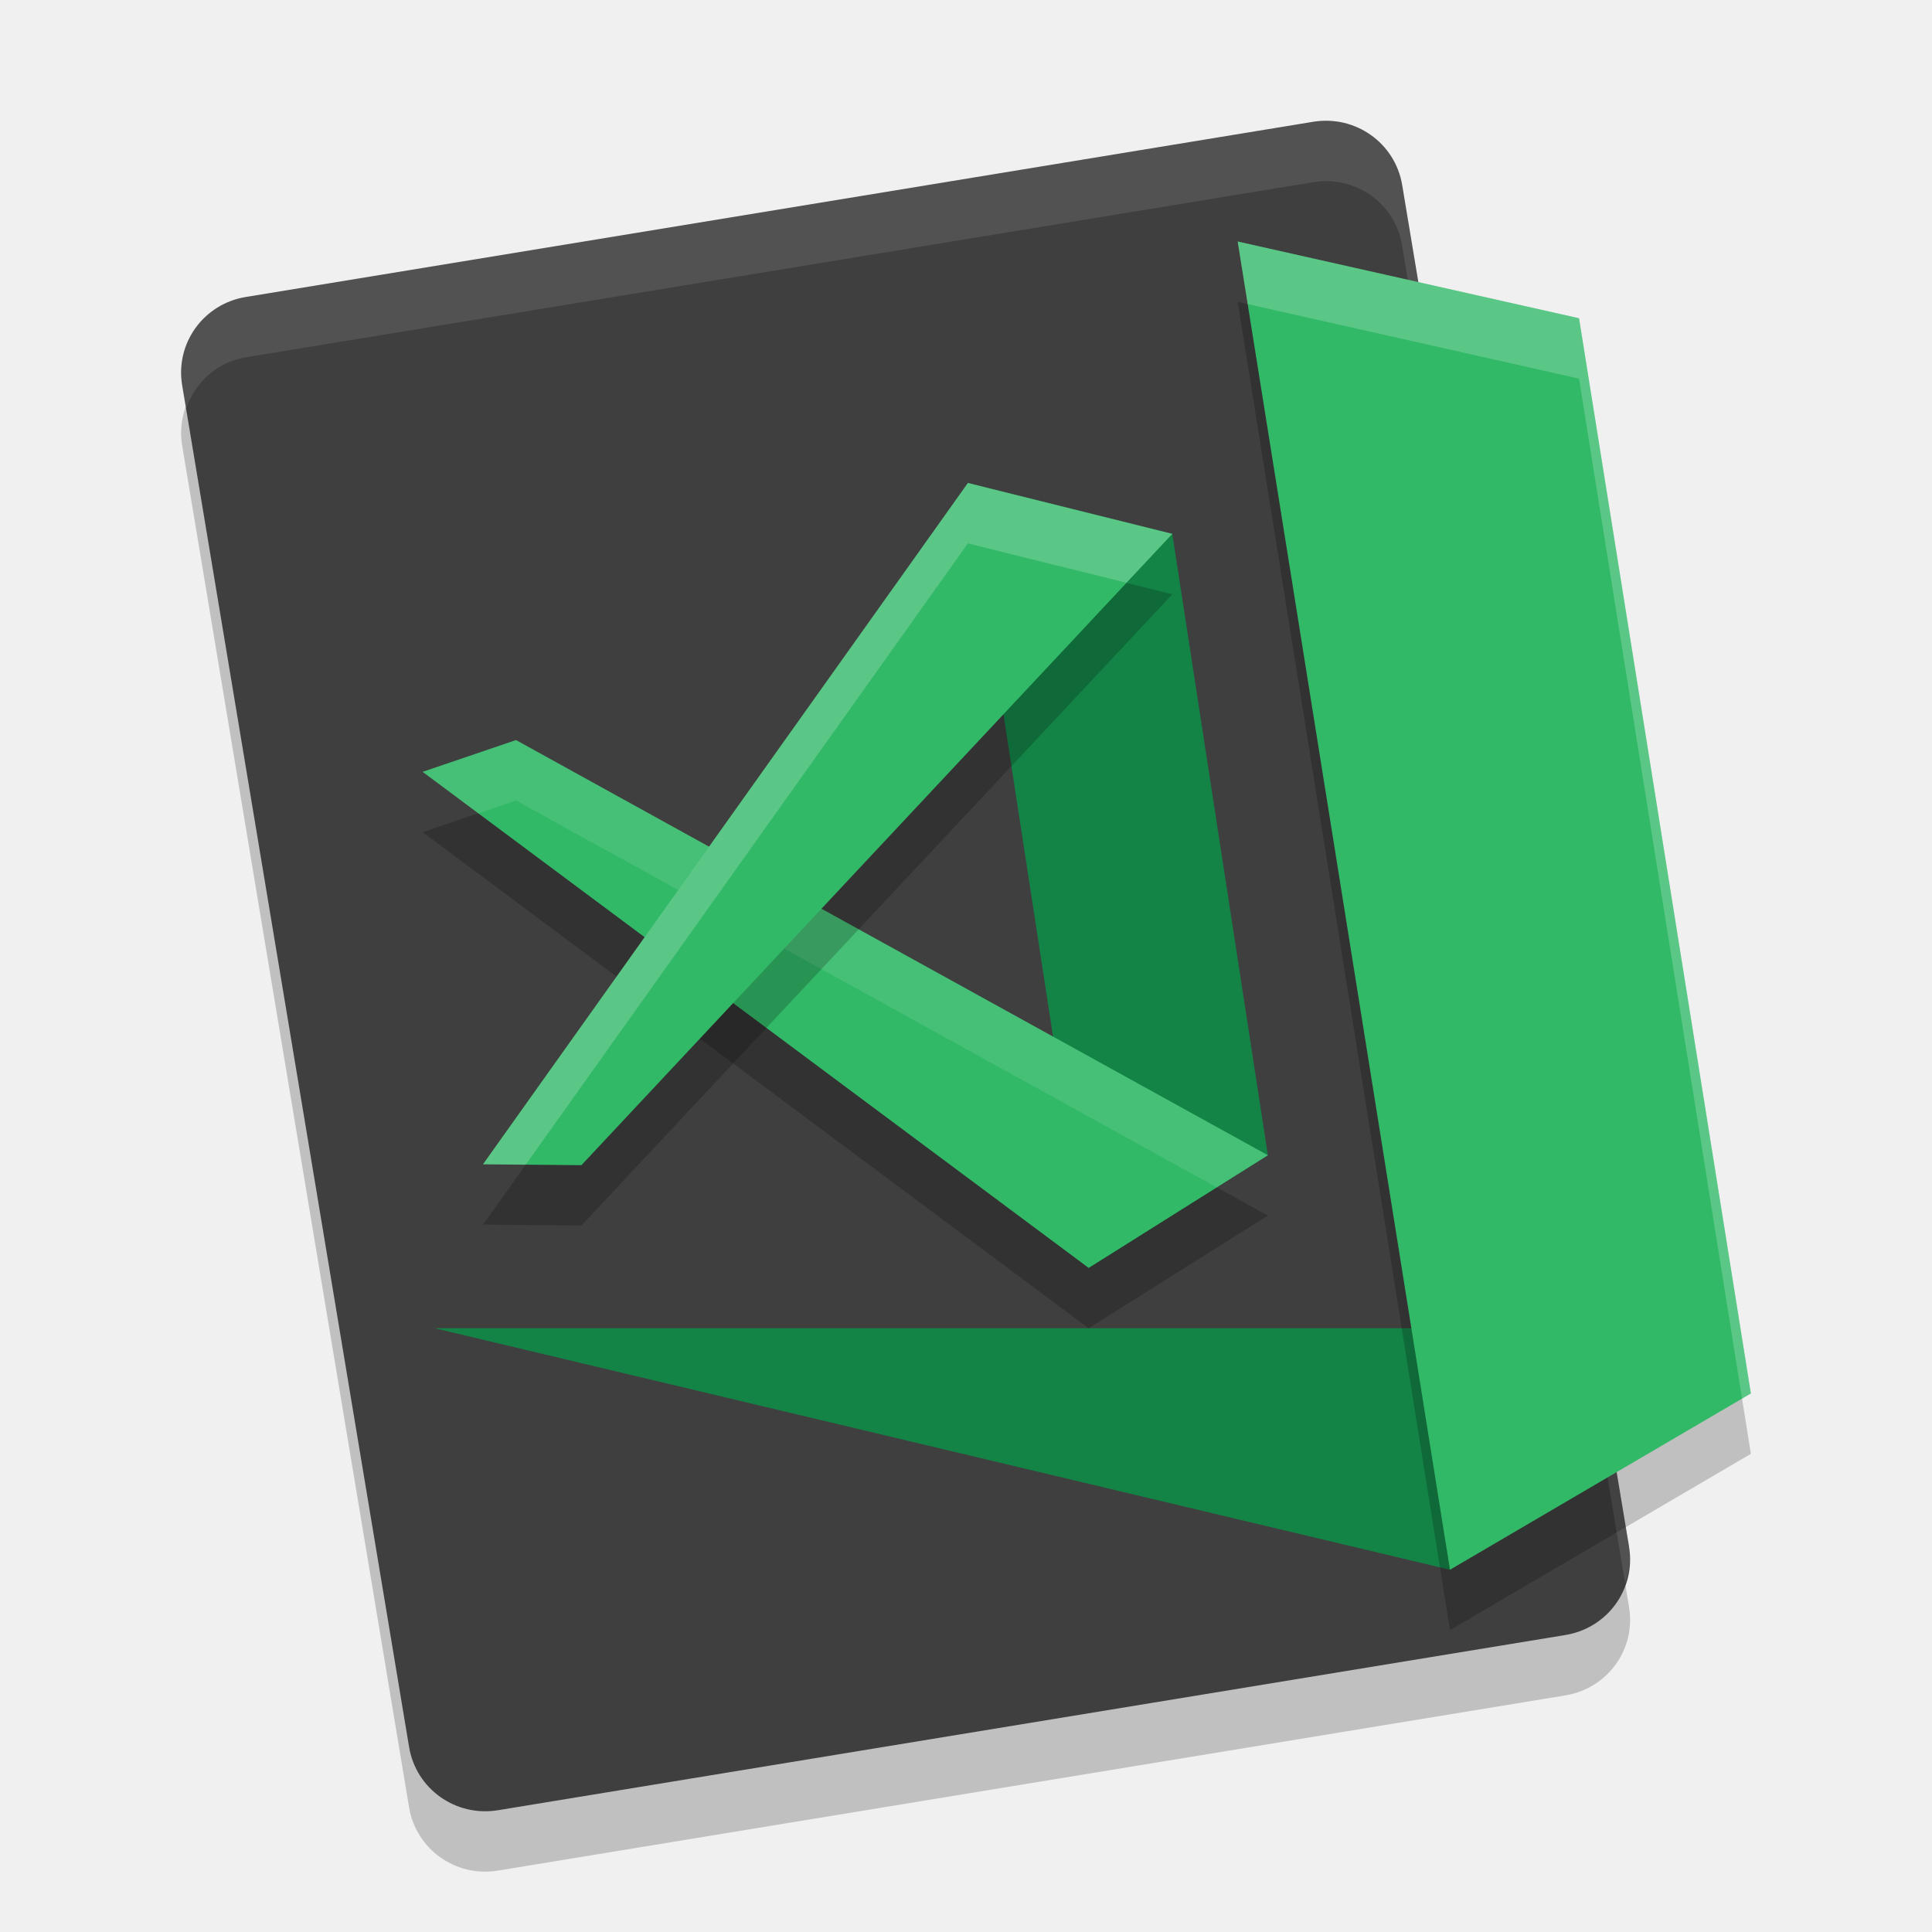
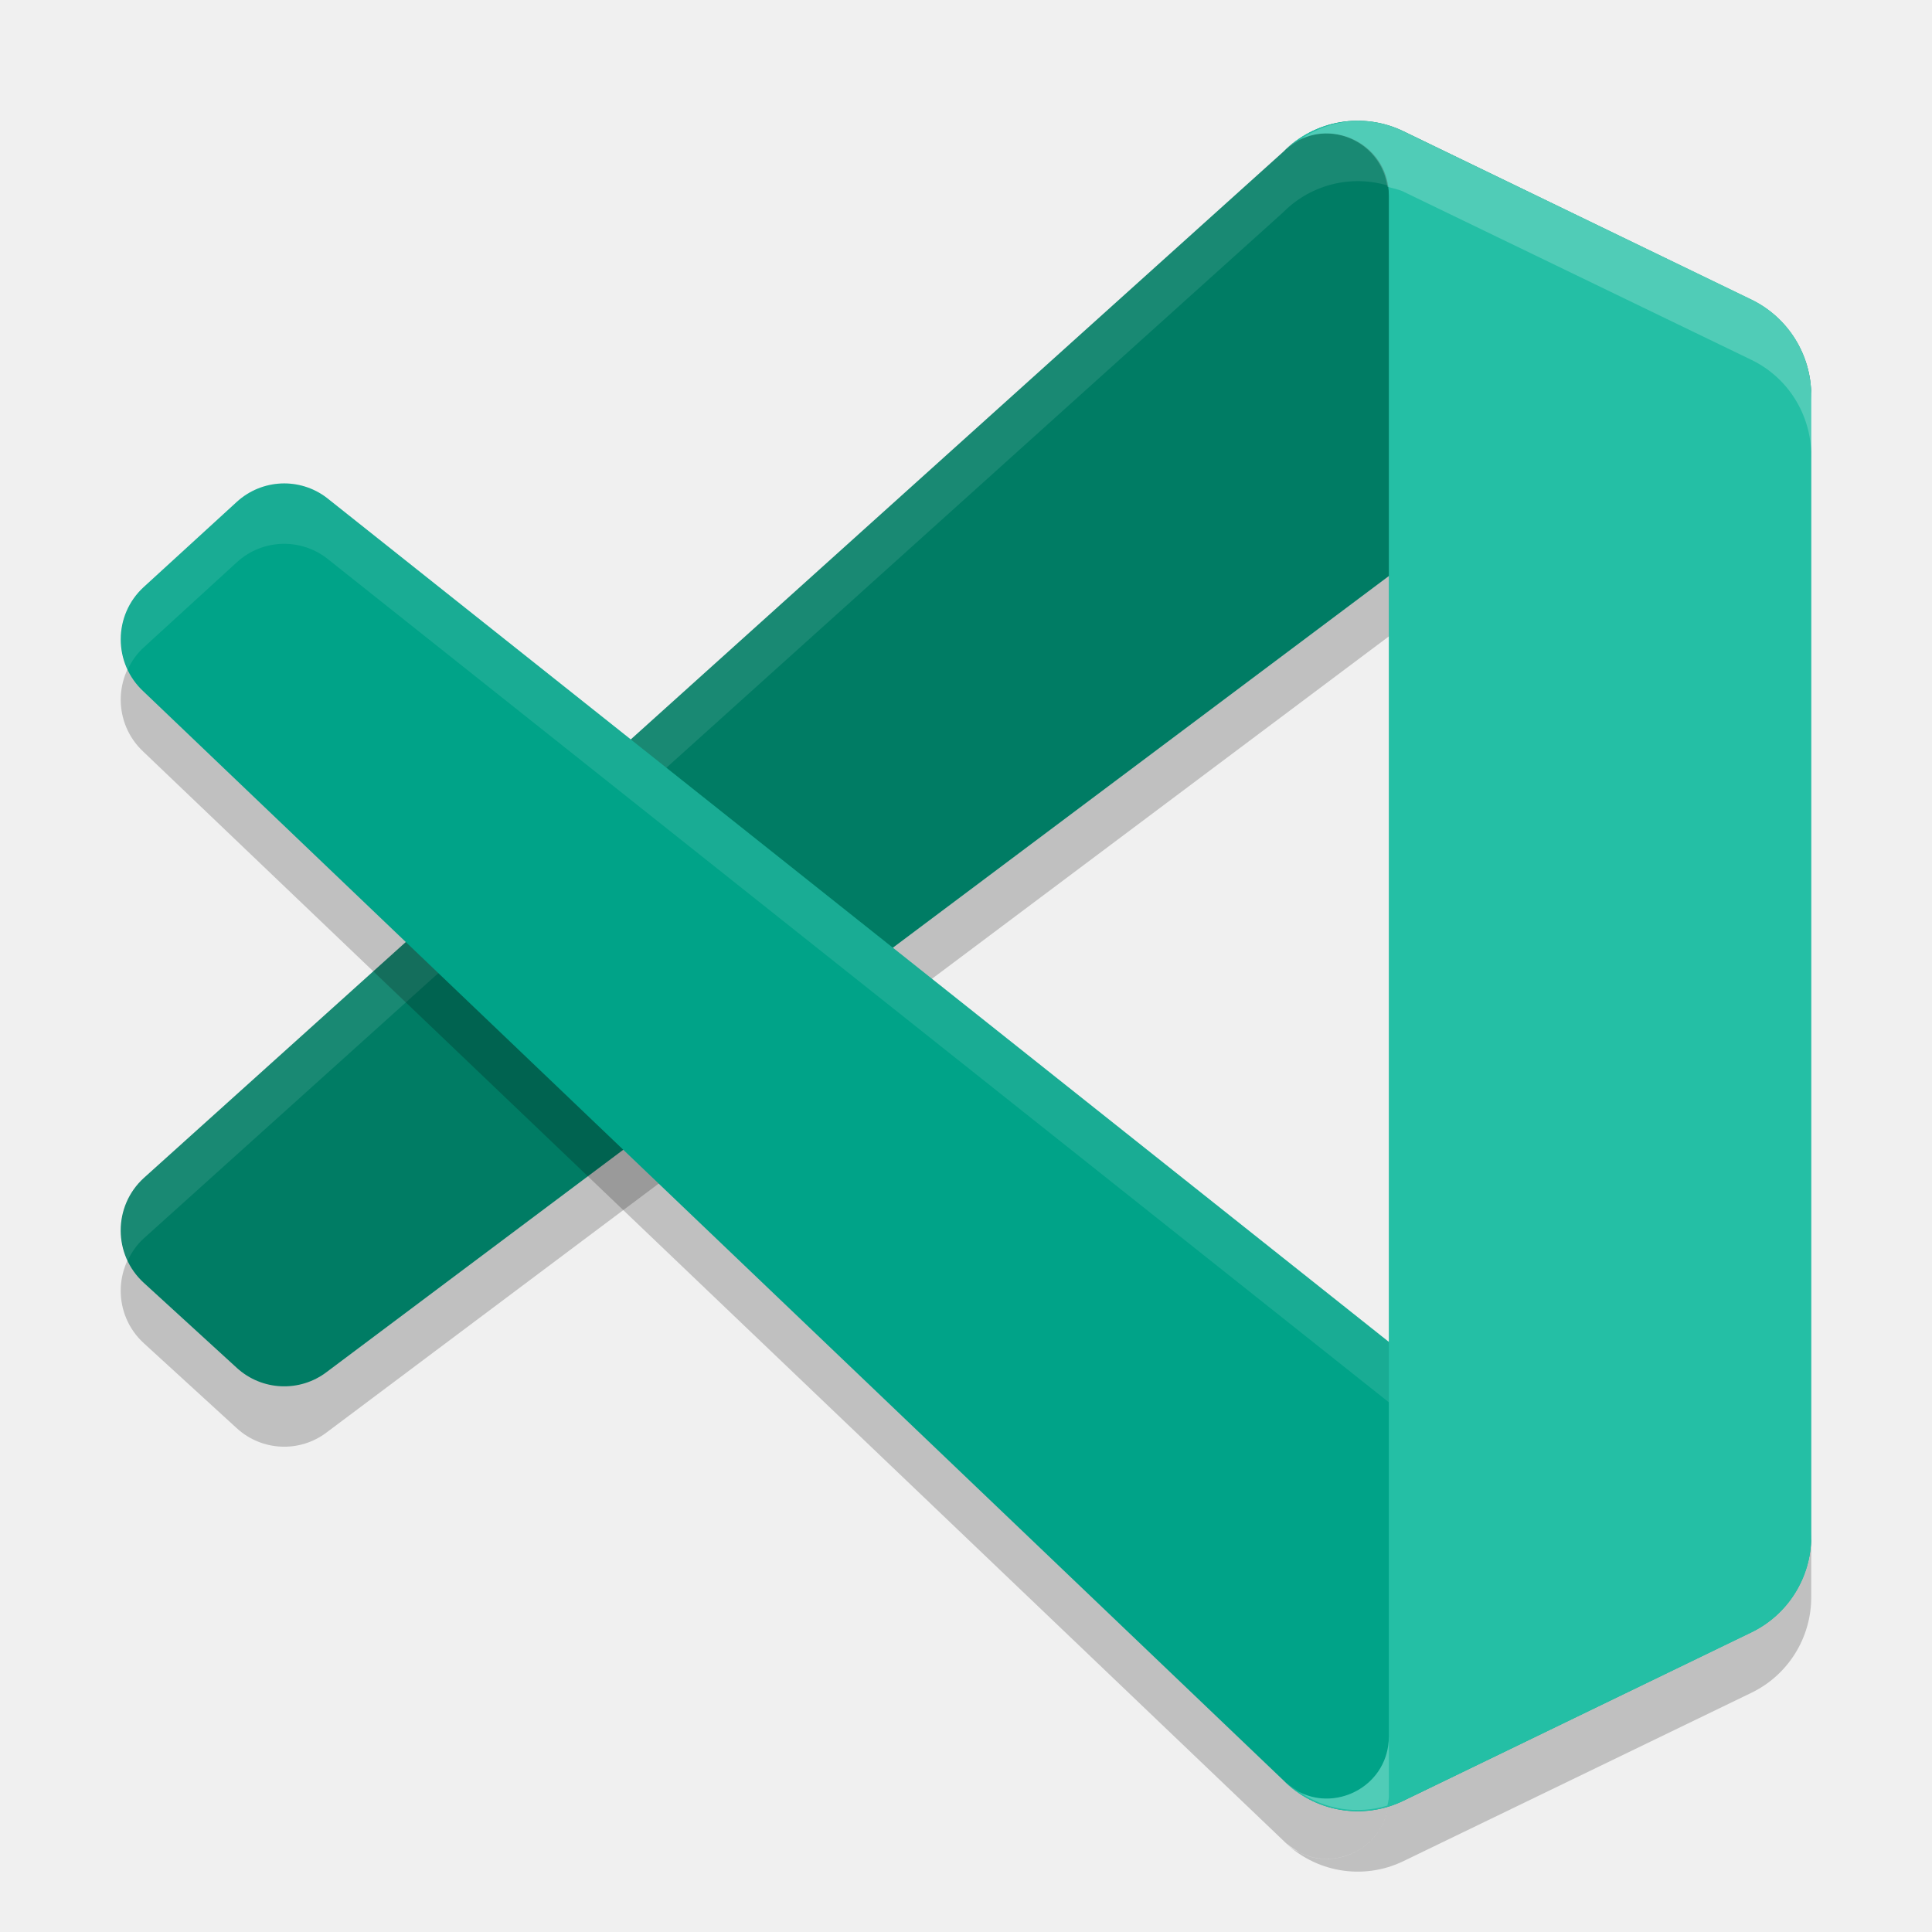
<svg xmlns="http://www.w3.org/2000/svg" width="32" height="32" version="1">
-   <path style="opacity:0.2" d="M 26.983,26.621 23.224,4.063 C 23.108,3.369 22.451,2.903 21.752,3.017 L 4.072,5.919 C 3.372,6.033 2.902,6.685 3.017,7.379 L 6.776,29.937 c 0.116,0.694 0.772,1.161 1.472,1.046 L 25.928,28.081 c 0.7,-0.115 1.17,-0.766 1.054,-1.46 z" />
-   <path style="fill:#3f3f3f" d="M 26.983,25.621 23.224,3.063 C 23.108,2.369 22.451,1.903 21.752,2.017 L 4.072,4.919 C 3.372,5.033 2.902,5.685 3.017,6.379 L 6.776,28.937 c 0.116,0.694 0.772,1.161 1.472,1.046 L 25.928,27.081 c 0.7,-0.115 1.17,-0.766 1.054,-1.46 z" />
-   <path style="opacity:0.2" d="M 7,13.784 18.031,22 21,20.134 8.547,13.258 Z" />
-   <path style="fill:#ffffff;opacity:0.1" d="M 22.012 2 C 21.927 1.997 21.839 2.003 21.752 2.018 L 4.072 4.918 C 3.373 5.033 2.902 5.685 3.018 6.379 L 3.082 6.771 C 3.228 6.342 3.588 5.997 4.072 5.918 L 21.752 3.018 C 22.452 2.903 23.107 3.368 23.223 4.062 L 26.918 26.229 C 26.983 26.037 27.018 25.835 26.982 25.621 L 23.223 3.062 C 23.121 2.455 22.608 2.022 22.012 2 z" />
-   <path style="fill:#138346" d="M 7.2,22 H 23.44 l 0.576,4 z" />
-   <path style="opacity:0.2" d="M 20.5,5 26.154,6.271 29,24.08 24.016,27 Z" />
-   <path style="fill:#32b968" d="M 20.5,4 26.154,5.271 29,23.08 24.016,26 Z" />
-   <path style="fill:#138346" d="M 16.031,8 19.417,8.843 21,19.134 18.031,21 Z" />
-   <path style="fill:#32b968" d="M 7,12.784 18.031,21 21,19.134 8.547,12.258 Z" />
-   <path style="opacity:0.1;fill:#ffffff" d="M 8.547 12.258 L 7 12.785 L 7.922 13.471 L 8.547 13.258 L 20.152 19.666 L 21 19.135 L 8.547 12.258 z" />
-   <path style="opacity:0.2" d="M 8,20.284 16.031,9 19.417,9.843 9.63,20.299 Z" />
-   <path style="fill:#32b968" d="M 8,19.284 16.031,8 19.417,8.843 9.63,19.299 Z" />
-   <path style="opacity:0.2;fill:#ffffff" d="M 20.5 4 L 20.666 5.037 L 26.154 6.271 L 28.854 23.166 L 29 23.08 L 26.154 5.271 L 20.5 4 z" />
-   <path style="opacity:0.2;fill:#ffffff" d="M 16.031 8 L 8 19.285 L 8.707 19.291 L 16.031 9 L 18.656 9.652 L 19.416 8.842 L 16.031 8 z" />
+   <path style="opacity:0.2" d="m 23.244,30.827 c -0.668,0.323 -1.465,0.186 -1.989,-0.34 0.645,0.649 1.749,0.189 1.749,-0.729 V 4.242 c 0,-0.918 -1.104,-1.378 -1.749,-0.729 0.524,-0.527 1.321,-0.663 1.989,-0.34 l 5.765,2.788 C 29.615,6.255 30,6.871 30,7.547 V 26.453 c 0,0.676 -0.385,1.292 -0.991,1.585 z" />
+   <path style="opacity:0.2" d="m 29.01,5.966 -5.766,-2.792 c -0.667,-0.323 -1.465,-0.187 -1.989,0.34 L 2.38,20.513 c -0.508,0.466 -0.507,1.269 0.001,1.734 l 1.542,1.41 c 0.416,0.38 1.042,0.408 1.489,0.067 L 28.142,6.69 c 0.763,-0.582 1.858,-0.035 1.858,0.928 v -0.067 c 0,-0.676 -0.385,-1.292 -0.99,-1.585 z" />
+   <path style="fill:#007c64" d="m 29.01,4.966 -5.766,-2.792 c -0.667,-0.323 -1.465,-0.187 -1.989,0.34 L 2.38,19.513 c -0.508,0.466 -0.507,1.269 0.001,1.734 l 1.542,1.41 c 0.416,0.38 1.042,0.408 1.489,0.067 L 28.142,5.69 c 0.763,-0.582 1.858,-0.035 1.858,0.928 v -0.067 c 0,-0.676 -0.385,-1.292 -0.99,-1.585 z" />
+   <path style="fill:#ffffff;opacity:0.1" d="M 22.725 2.016 C 22.194 1.942 21.649 2.119 21.256 2.514 L 2.381 19.512 C 1.99 19.87 1.904 20.429 2.115 20.879 C 2.178 20.745 2.264 20.618 2.381 20.512 L 21.256 3.514 C 21.78 2.987 22.577 2.851 23.244 3.174 L 28.279 5.613 C 29.03 5.184 30 5.712 30 6.619 L 30 6.551 C 30 5.875 29.615 5.26 29.01 4.967 L 23.244 2.174 C 23.077 2.093 22.901 2.04 22.725 2.016 z" />
+   <path style="opacity:0.2" d="M 4.656 9.008 C 4.392 9.02 4.132 9.122 3.924 9.312 L 2.381 10.723 C 1.872 11.187 1.873 11.991 2.381 12.457 L 21.256 30.486 C 21.335 30.566 21.431 30.62 21.521 30.682 C 21.522 30.682 21.523 30.681 21.523 30.682 C 22.166 31.009 23.004 30.558 23.004 29.758 L 23.004 23.227 L 5.412 9.246 C 5.188 9.075 4.921 8.996 4.656 9.008 z" />
+   <path style="fill:#00a388" d="m 29.01,27.034 -5.766,2.792 c -0.667,0.323 -1.465,0.187 -1.989,-0.34 L 2.38,11.456 C 1.873,10.991 1.873,10.187 2.382,9.722 L 3.923,8.312 c 0.416,-0.38 1.042,-0.408 1.489,-0.067 L 28.142,26.31 c 0.763,0.582 1.858,0.035 1.858,-0.928 v 0.067 c 0,0.676 -0.385,1.292 -0.99,1.585 z" />
+   <path style="fill:#ffffff;opacity:0.1" d="M 4.656 8.008 C 4.392 8.02 4.132 8.122 3.924 8.312 L 2.381 9.723 C 1.989 10.081 1.904 10.639 2.115 11.09 C 2.178 10.955 2.264 10.83 2.381 10.723 L 3.924 9.312 C 4.339 8.932 4.965 8.905 5.412 9.246 L 28.143 27.311 C 28.186 27.344 28.234 27.361 28.279 27.387 L 29.01 27.033 C 29.615 26.74 30 26.125 30 25.449 L 30 25.381 C 30 26.344 28.905 26.892 28.143 26.311 L 5.412 8.246 C 5.188 8.075 4.921 7.996 4.656 8.008 z" />
+   <path style="fill:#24bfa5" d="m 23.244,29.827 c -0.668,0.323 -1.465,0.186 -1.989,-0.34 0.645,0.649 1.749,0.189 1.749,-0.729 V 3.242 c 0,-0.918 -1.104,-1.378 -1.749,-0.729 0.524,-0.527 1.321,-0.663 1.989,-0.34 l 5.765,2.788 C 29.615,5.255 30,5.871 30,6.547 V 25.453 c 0,0.676 -0.385,1.292 -0.991,1.585 z" />
+   <path style="fill:#ffffff;opacity:0.2" d="M 22.725 2.016 C 22.302 1.957 21.881 2.076 21.523 2.318 C 22.123 2.013 22.881 2.392 22.98 3.094 C 23.069 3.12 23.159 3.133 23.244 3.174 L 29.01 5.961 C 29.616 6.254 30 6.871 30 7.547 L 30 6.547 C 30 5.871 29.616 5.254 29.01 4.961 L 23.244 2.174 C 23.077 2.093 22.901 2.04 22.725 2.016 z M 21.523 2.318 C 21.429 2.367 21.339 2.43 21.256 2.514 C 21.336 2.433 21.432 2.38 21.523 2.318 z M 23.004 28.758 C 23.004 29.558 22.166 30.009 21.523 29.682 C 21.954 29.974 22.48 30.056 22.98 29.906 C 22.988 29.856 23.004 29.811 23.004 29.758 L 23.004 28.758 z M 21.523 29.682 C 21.432 29.62 21.336 29.567 21.256 29.486 C 21.339 29.57 21.429 29.633 21.523 29.682 z" />
</svg>
